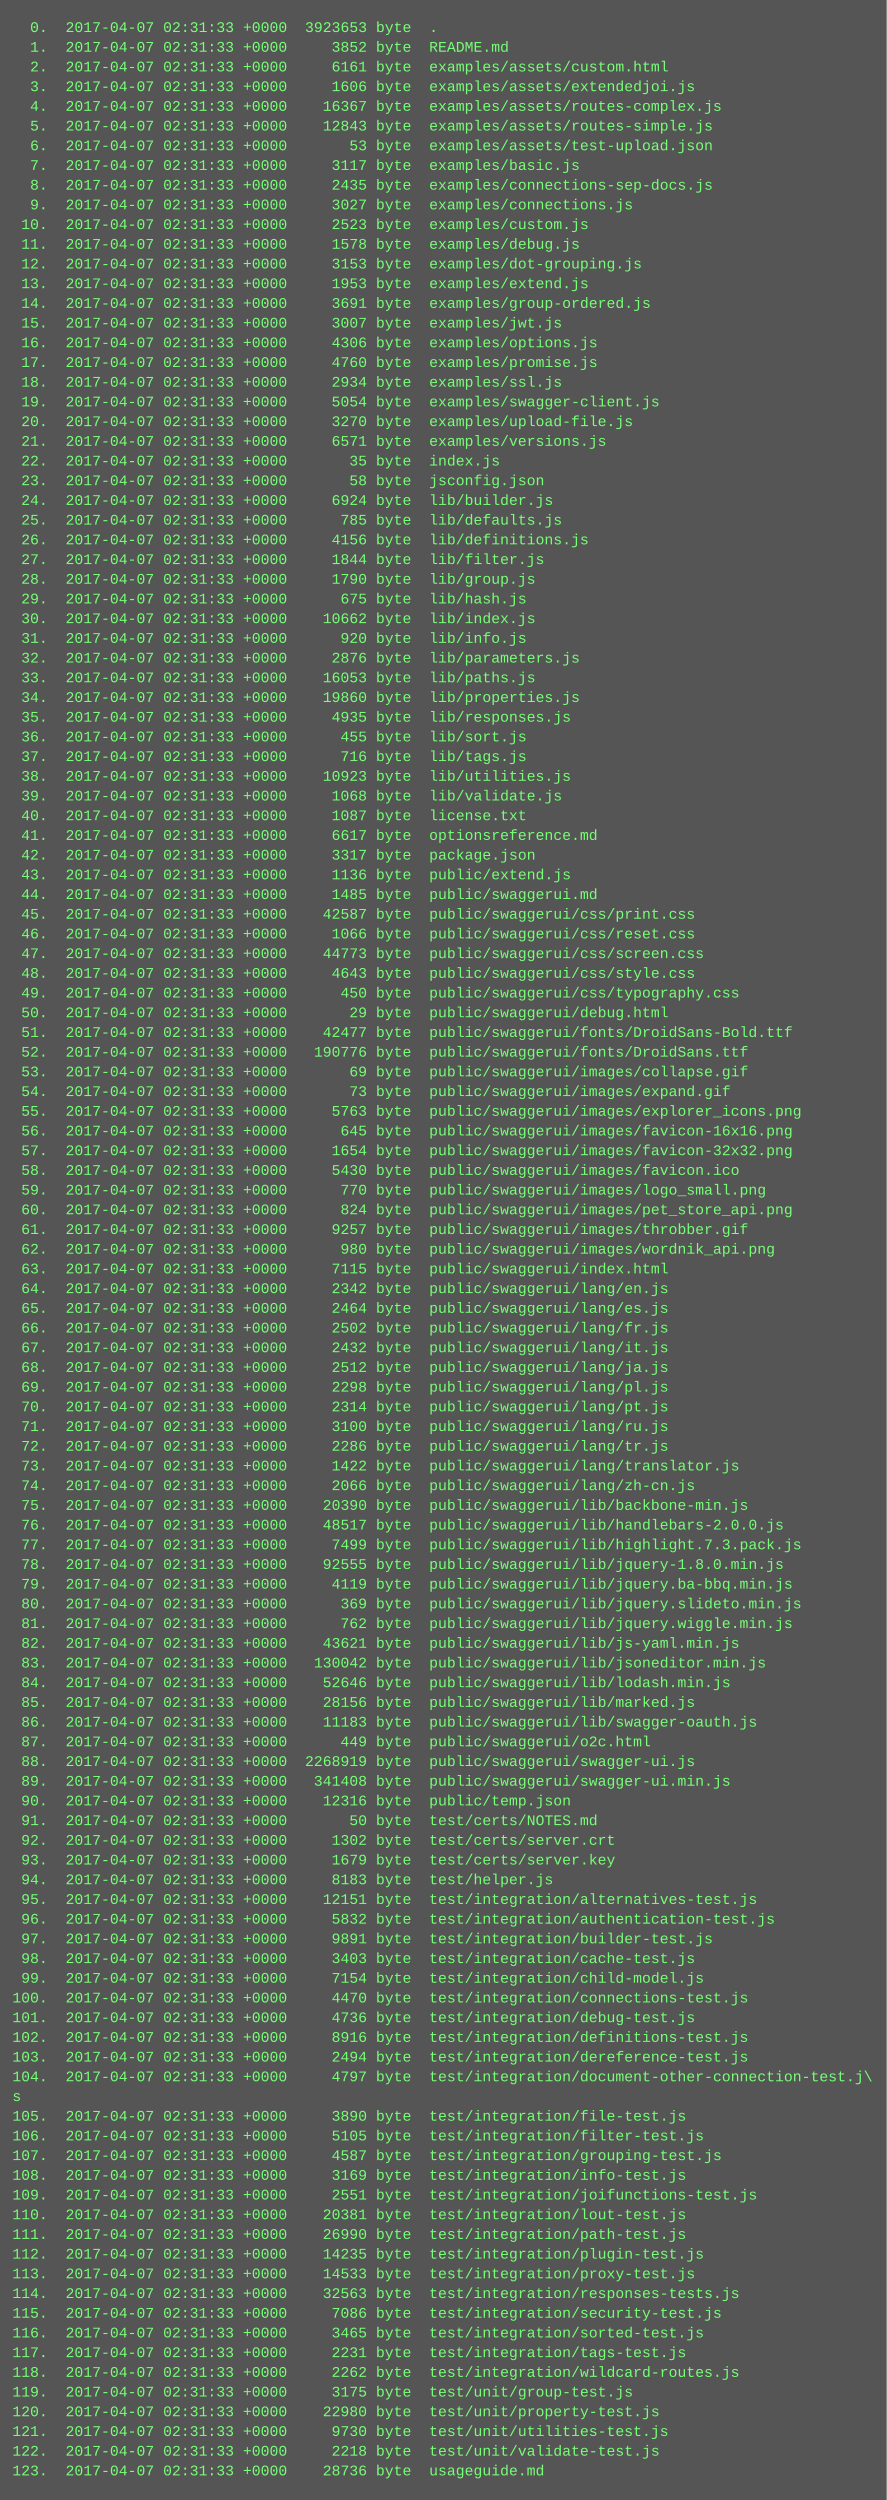
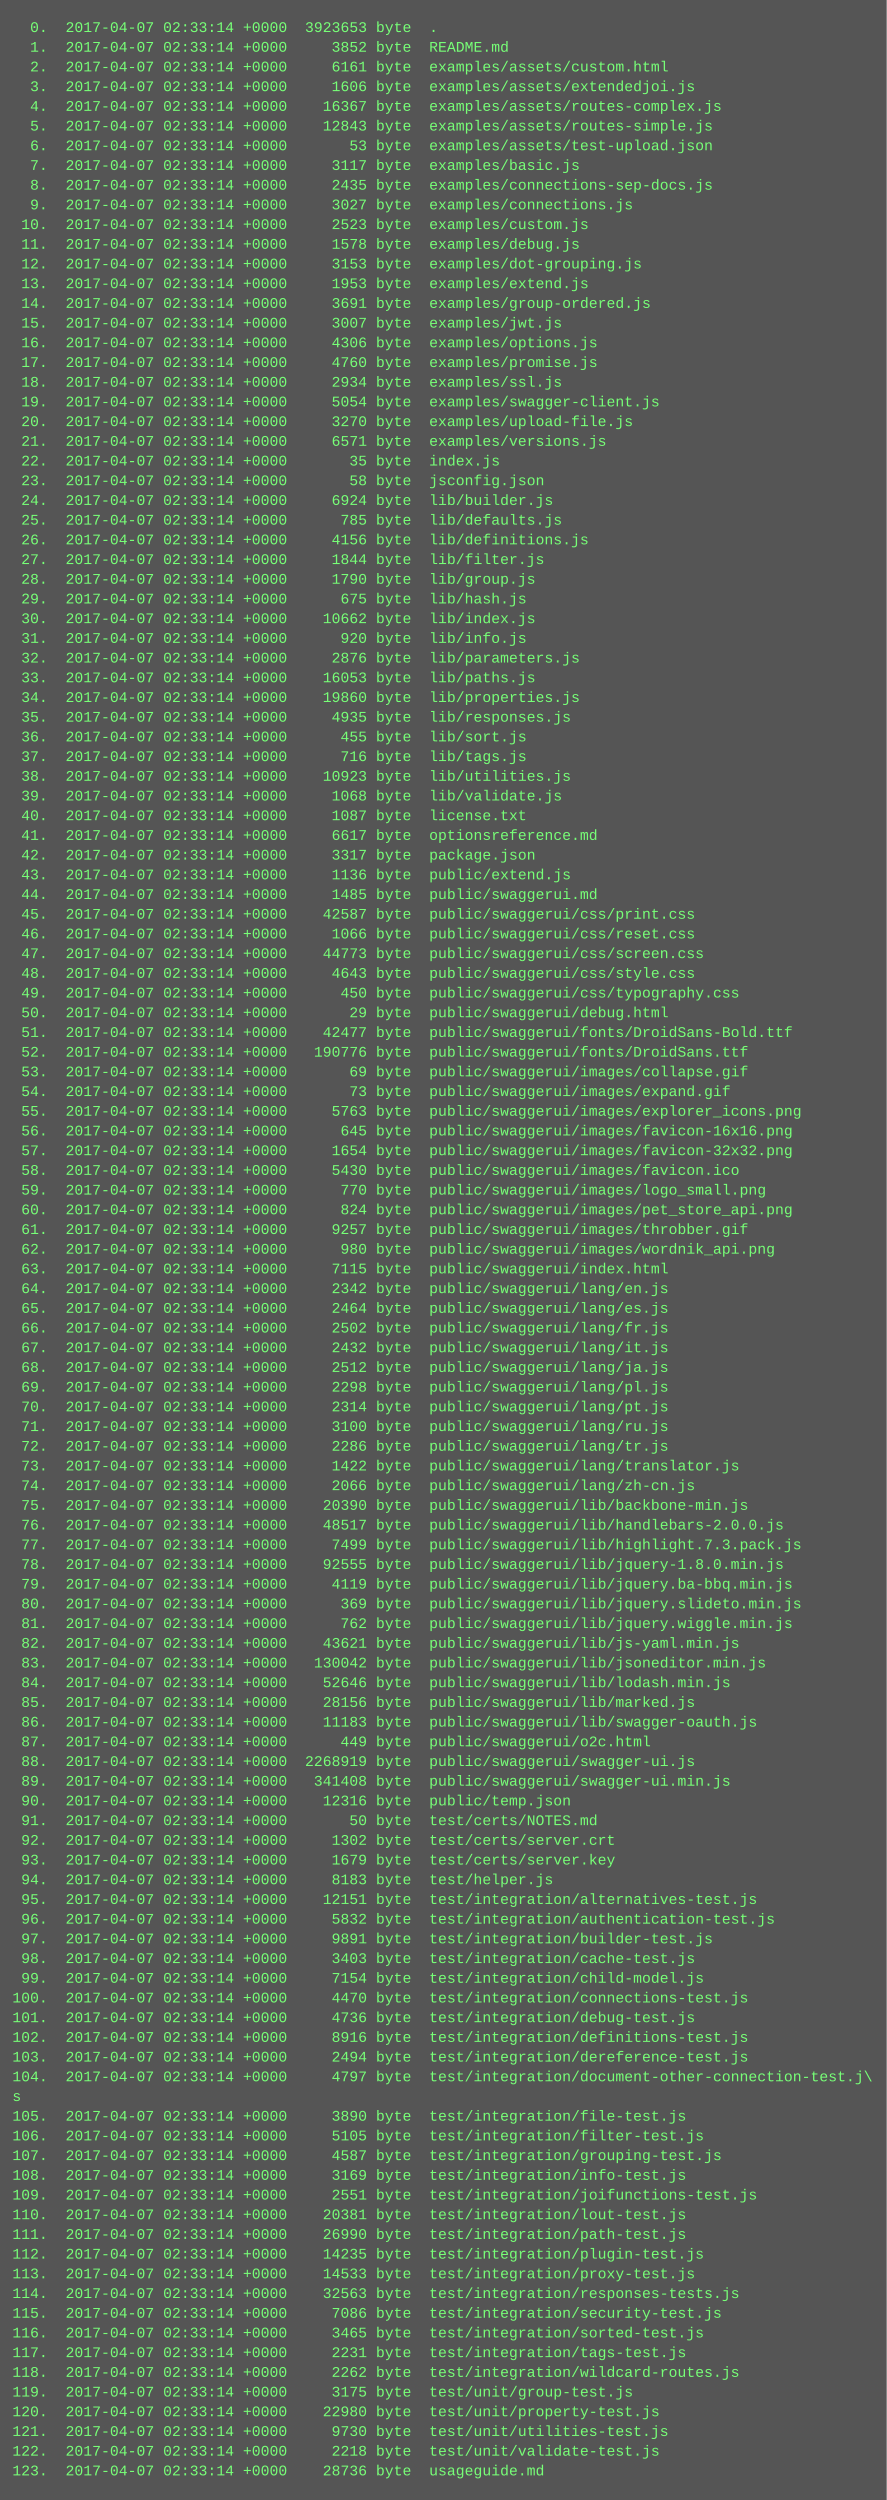
<svg xmlns="http://www.w3.org/2000/svg" height="2030" width="720">
  <rect height="2030" fill="#555" width="720" />
  <text fill="#7f7" font-family="Courier New" font-size="12" xml:space="preserve">
-     <tspan x="10" y="26">  0.  2017-04-07 02:31:33 +0000  3923653 byte  .</tspan>
-     <tspan x="10" y="42">  1.  2017-04-07 02:31:33 +0000     3852 byte  README.md</tspan>
-     <tspan x="10" y="58">  2.  2017-04-07 02:31:33 +0000     6161 byte  examples/assets/custom.html</tspan>
-     <tspan x="10" y="74">  3.  2017-04-07 02:31:33 +0000     1606 byte  examples/assets/extendedjoi.js</tspan>
-     <tspan x="10" y="90">  4.  2017-04-07 02:31:33 +0000    16367 byte  examples/assets/routes-complex.js</tspan>
-     <tspan x="10" y="106">  5.  2017-04-07 02:31:33 +0000    12843 byte  examples/assets/routes-simple.js</tspan>
-     <tspan x="10" y="122">  6.  2017-04-07 02:31:33 +0000       53 byte  examples/assets/test-upload.json</tspan>
-     <tspan x="10" y="138">  7.  2017-04-07 02:31:33 +0000     3117 byte  examples/basic.js</tspan>
-     <tspan x="10" y="154">  8.  2017-04-07 02:31:33 +0000     2435 byte  examples/connections-sep-docs.js</tspan>
-     <tspan x="10" y="170">  9.  2017-04-07 02:31:33 +0000     3027 byte  examples/connections.js</tspan>
-     <tspan x="10" y="186"> 10.  2017-04-07 02:31:33 +0000     2523 byte  examples/custom.js</tspan>
-     <tspan x="10" y="202"> 11.  2017-04-07 02:31:33 +0000     1578 byte  examples/debug.js</tspan>
-     <tspan x="10" y="218"> 12.  2017-04-07 02:31:33 +0000     3153 byte  examples/dot-grouping.js</tspan>
-     <tspan x="10" y="234"> 13.  2017-04-07 02:31:33 +0000     1953 byte  examples/extend.js</tspan>
-     <tspan x="10" y="250"> 14.  2017-04-07 02:31:33 +0000     3691 byte  examples/group-ordered.js</tspan>
-     <tspan x="10" y="266"> 15.  2017-04-07 02:31:33 +0000     3007 byte  examples/jwt.js</tspan>
-     <tspan x="10" y="282"> 16.  2017-04-07 02:31:33 +0000     4306 byte  examples/options.js</tspan>
-     <tspan x="10" y="298"> 17.  2017-04-07 02:31:33 +0000     4760 byte  examples/promise.js</tspan>
-     <tspan x="10" y="314"> 18.  2017-04-07 02:31:33 +0000     2934 byte  examples/ssl.js</tspan>
-     <tspan x="10" y="330"> 19.  2017-04-07 02:31:33 +0000     5054 byte  examples/swagger-client.js</tspan>
-     <tspan x="10" y="346"> 20.  2017-04-07 02:31:33 +0000     3270 byte  examples/upload-file.js</tspan>
-     <tspan x="10" y="362"> 21.  2017-04-07 02:31:33 +0000     6571 byte  examples/versions.js</tspan>
-     <tspan x="10" y="378"> 22.  2017-04-07 02:31:33 +0000       35 byte  index.js</tspan>
-     <tspan x="10" y="394"> 23.  2017-04-07 02:31:33 +0000       58 byte  jsconfig.json</tspan>
-     <tspan x="10" y="410"> 24.  2017-04-07 02:31:33 +0000     6924 byte  lib/builder.js</tspan>
-     <tspan x="10" y="426"> 25.  2017-04-07 02:31:33 +0000      785 byte  lib/defaults.js</tspan>
-     <tspan x="10" y="442"> 26.  2017-04-07 02:31:33 +0000     4156 byte  lib/definitions.js</tspan>
-     <tspan x="10" y="458"> 27.  2017-04-07 02:31:33 +0000     1844 byte  lib/filter.js</tspan>
-     <tspan x="10" y="474"> 28.  2017-04-07 02:31:33 +0000     1790 byte  lib/group.js</tspan>
-     <tspan x="10" y="490"> 29.  2017-04-07 02:31:33 +0000      675 byte  lib/hash.js</tspan>
-     <tspan x="10" y="506"> 30.  2017-04-07 02:31:33 +0000    10662 byte  lib/index.js</tspan>
-     <tspan x="10" y="522"> 31.  2017-04-07 02:31:33 +0000      920 byte  lib/info.js</tspan>
-     <tspan x="10" y="538"> 32.  2017-04-07 02:31:33 +0000     2876 byte  lib/parameters.js</tspan>
-     <tspan x="10" y="554"> 33.  2017-04-07 02:31:33 +0000    16053 byte  lib/paths.js</tspan>
-     <tspan x="10" y="570"> 34.  2017-04-07 02:31:33 +0000    19860 byte  lib/properties.js</tspan>
-     <tspan x="10" y="586"> 35.  2017-04-07 02:31:33 +0000     4935 byte  lib/responses.js</tspan>
-     <tspan x="10" y="602"> 36.  2017-04-07 02:31:33 +0000      455 byte  lib/sort.js</tspan>
-     <tspan x="10" y="618"> 37.  2017-04-07 02:31:33 +0000      716 byte  lib/tags.js</tspan>
-     <tspan x="10" y="634"> 38.  2017-04-07 02:31:33 +0000    10923 byte  lib/utilities.js</tspan>
-     <tspan x="10" y="650"> 39.  2017-04-07 02:31:33 +0000     1068 byte  lib/validate.js</tspan>
-     <tspan x="10" y="666"> 40.  2017-04-07 02:31:33 +0000     1087 byte  license.txt</tspan>
-     <tspan x="10" y="682"> 41.  2017-04-07 02:31:33 +0000     6617 byte  optionsreference.md</tspan>
-     <tspan x="10" y="698"> 42.  2017-04-07 02:31:33 +0000     3317 byte  package.json</tspan>
-     <tspan x="10" y="714"> 43.  2017-04-07 02:31:33 +0000     1136 byte  public/extend.js</tspan>
-     <tspan x="10" y="730"> 44.  2017-04-07 02:31:33 +0000     1485 byte  public/swaggerui.md</tspan>
-     <tspan x="10" y="746"> 45.  2017-04-07 02:31:33 +0000    42587 byte  public/swaggerui/css/print.css</tspan>
-     <tspan x="10" y="762"> 46.  2017-04-07 02:31:33 +0000     1066 byte  public/swaggerui/css/reset.css</tspan>
-     <tspan x="10" y="778"> 47.  2017-04-07 02:31:33 +0000    44773 byte  public/swaggerui/css/screen.css</tspan>
-     <tspan x="10" y="794"> 48.  2017-04-07 02:31:33 +0000     4643 byte  public/swaggerui/css/style.css</tspan>
-     <tspan x="10" y="810"> 49.  2017-04-07 02:31:33 +0000      450 byte  public/swaggerui/css/typography.css</tspan>
-     <tspan x="10" y="826"> 50.  2017-04-07 02:31:33 +0000       29 byte  public/swaggerui/debug.html</tspan>
-     <tspan x="10" y="842"> 51.  2017-04-07 02:31:33 +0000    42477 byte  public/swaggerui/fonts/DroidSans-Bold.ttf</tspan>
-     <tspan x="10" y="858"> 52.  2017-04-07 02:31:33 +0000   190776 byte  public/swaggerui/fonts/DroidSans.ttf</tspan>
-     <tspan x="10" y="874"> 53.  2017-04-07 02:31:33 +0000       69 byte  public/swaggerui/images/collapse.gif</tspan>
-     <tspan x="10" y="890"> 54.  2017-04-07 02:31:33 +0000       73 byte  public/swaggerui/images/expand.gif</tspan>
-     <tspan x="10" y="906"> 55.  2017-04-07 02:31:33 +0000     5763 byte  public/swaggerui/images/explorer_icons.png</tspan>
-     <tspan x="10" y="922"> 56.  2017-04-07 02:31:33 +0000      645 byte  public/swaggerui/images/favicon-16x16.png</tspan>
-     <tspan x="10" y="938"> 57.  2017-04-07 02:31:33 +0000     1654 byte  public/swaggerui/images/favicon-32x32.png</tspan>
-     <tspan x="10" y="954"> 58.  2017-04-07 02:31:33 +0000     5430 byte  public/swaggerui/images/favicon.ico</tspan>
-     <tspan x="10" y="970"> 59.  2017-04-07 02:31:33 +0000      770 byte  public/swaggerui/images/logo_small.png</tspan>
-     <tspan x="10" y="986"> 60.  2017-04-07 02:31:33 +0000      824 byte  public/swaggerui/images/pet_store_api.png</tspan>
-     <tspan x="10" y="1002"> 61.  2017-04-07 02:31:33 +0000     9257 byte  public/swaggerui/images/throbber.gif</tspan>
-     <tspan x="10" y="1018"> 62.  2017-04-07 02:31:33 +0000      980 byte  public/swaggerui/images/wordnik_api.png</tspan>
-     <tspan x="10" y="1034"> 63.  2017-04-07 02:31:33 +0000     7115 byte  public/swaggerui/index.html</tspan>
-     <tspan x="10" y="1050"> 64.  2017-04-07 02:31:33 +0000     2342 byte  public/swaggerui/lang/en.js</tspan>
-     <tspan x="10" y="1066"> 65.  2017-04-07 02:31:33 +0000     2464 byte  public/swaggerui/lang/es.js</tspan>
-     <tspan x="10" y="1082"> 66.  2017-04-07 02:31:33 +0000     2502 byte  public/swaggerui/lang/fr.js</tspan>
-     <tspan x="10" y="1098"> 67.  2017-04-07 02:31:33 +0000     2432 byte  public/swaggerui/lang/it.js</tspan>
-     <tspan x="10" y="1114"> 68.  2017-04-07 02:31:33 +0000     2512 byte  public/swaggerui/lang/ja.js</tspan>
-     <tspan x="10" y="1130"> 69.  2017-04-07 02:31:33 +0000     2298 byte  public/swaggerui/lang/pl.js</tspan>
-     <tspan x="10" y="1146"> 70.  2017-04-07 02:31:33 +0000     2314 byte  public/swaggerui/lang/pt.js</tspan>
-     <tspan x="10" y="1162"> 71.  2017-04-07 02:31:33 +0000     3100 byte  public/swaggerui/lang/ru.js</tspan>
-     <tspan x="10" y="1178"> 72.  2017-04-07 02:31:33 +0000     2286 byte  public/swaggerui/lang/tr.js</tspan>
-     <tspan x="10" y="1194"> 73.  2017-04-07 02:31:33 +0000     1422 byte  public/swaggerui/lang/translator.js</tspan>
-     <tspan x="10" y="1210"> 74.  2017-04-07 02:31:33 +0000     2066 byte  public/swaggerui/lang/zh-cn.js</tspan>
-     <tspan x="10" y="1226"> 75.  2017-04-07 02:31:33 +0000    20390 byte  public/swaggerui/lib/backbone-min.js</tspan>
-     <tspan x="10" y="1242"> 76.  2017-04-07 02:31:33 +0000    48517 byte  public/swaggerui/lib/handlebars-2.0.0.js</tspan>
-     <tspan x="10" y="1258"> 77.  2017-04-07 02:31:33 +0000     7499 byte  public/swaggerui/lib/highlight.7.3.pack.js</tspan>
-     <tspan x="10" y="1274"> 78.  2017-04-07 02:31:33 +0000    92555 byte  public/swaggerui/lib/jquery-1.8.0.min.js</tspan>
-     <tspan x="10" y="1290"> 79.  2017-04-07 02:31:33 +0000     4119 byte  public/swaggerui/lib/jquery.ba-bbq.min.js</tspan>
-     <tspan x="10" y="1306"> 80.  2017-04-07 02:31:33 +0000      369 byte  public/swaggerui/lib/jquery.slideto.min.js</tspan>
-     <tspan x="10" y="1322"> 81.  2017-04-07 02:31:33 +0000      762 byte  public/swaggerui/lib/jquery.wiggle.min.js</tspan>
-     <tspan x="10" y="1338"> 82.  2017-04-07 02:31:33 +0000    43621 byte  public/swaggerui/lib/js-yaml.min.js</tspan>
-     <tspan x="10" y="1354"> 83.  2017-04-07 02:31:33 +0000   130042 byte  public/swaggerui/lib/jsoneditor.min.js</tspan>
-     <tspan x="10" y="1370"> 84.  2017-04-07 02:31:33 +0000    52646 byte  public/swaggerui/lib/lodash.min.js</tspan>
-     <tspan x="10" y="1386"> 85.  2017-04-07 02:31:33 +0000    28156 byte  public/swaggerui/lib/marked.js</tspan>
-     <tspan x="10" y="1402"> 86.  2017-04-07 02:31:33 +0000    11183 byte  public/swaggerui/lib/swagger-oauth.js</tspan>
-     <tspan x="10" y="1418"> 87.  2017-04-07 02:31:33 +0000      449 byte  public/swaggerui/o2c.html</tspan>
-     <tspan x="10" y="1434"> 88.  2017-04-07 02:31:33 +0000  2268919 byte  public/swaggerui/swagger-ui.js</tspan>
-     <tspan x="10" y="1450"> 89.  2017-04-07 02:31:33 +0000   341408 byte  public/swaggerui/swagger-ui.min.js</tspan>
-     <tspan x="10" y="1466"> 90.  2017-04-07 02:31:33 +0000    12316 byte  public/temp.json</tspan>
-     <tspan x="10" y="1482"> 91.  2017-04-07 02:31:33 +0000       50 byte  test/certs/NOTES.md</tspan>
-     <tspan x="10" y="1498"> 92.  2017-04-07 02:31:33 +0000     1302 byte  test/certs/server.crt</tspan>
-     <tspan x="10" y="1514"> 93.  2017-04-07 02:31:33 +0000     1679 byte  test/certs/server.key</tspan>
-     <tspan x="10" y="1530"> 94.  2017-04-07 02:31:33 +0000     8183 byte  test/helper.js</tspan>
-     <tspan x="10" y="1546"> 95.  2017-04-07 02:31:33 +0000    12151 byte  test/integration/alternatives-test.js</tspan>
-     <tspan x="10" y="1562"> 96.  2017-04-07 02:31:33 +0000     5832 byte  test/integration/authentication-test.js</tspan>
-     <tspan x="10" y="1578"> 97.  2017-04-07 02:31:33 +0000     9891 byte  test/integration/builder-test.js</tspan>
-     <tspan x="10" y="1594"> 98.  2017-04-07 02:31:33 +0000     3403 byte  test/integration/cache-test.js</tspan>
-     <tspan x="10" y="1610"> 99.  2017-04-07 02:31:33 +0000     7154 byte  test/integration/child-model.js</tspan>
-     <tspan x="10" y="1626">100.  2017-04-07 02:31:33 +0000     4470 byte  test/integration/connections-test.js</tspan>
-     <tspan x="10" y="1642">101.  2017-04-07 02:31:33 +0000     4736 byte  test/integration/debug-test.js</tspan>
-     <tspan x="10" y="1658">102.  2017-04-07 02:31:33 +0000     8916 byte  test/integration/definitions-test.js</tspan>
-     <tspan x="10" y="1674">103.  2017-04-07 02:31:33 +0000     2494 byte  test/integration/dereference-test.js</tspan>
-     <tspan x="10" y="1690">104.  2017-04-07 02:31:33 +0000     4797 byte  test/integration/document-other-connection-test.j\</tspan>
+     <tspan x="10" y="26">  0.  2017-04-07 02:33:14 +0000  3923653 byte  .</tspan>
+     <tspan x="10" y="42">  1.  2017-04-07 02:33:14 +0000     3852 byte  README.md</tspan>
+     <tspan x="10" y="58">  2.  2017-04-07 02:33:14 +0000     6161 byte  examples/assets/custom.html</tspan>
+     <tspan x="10" y="74">  3.  2017-04-07 02:33:14 +0000     1606 byte  examples/assets/extendedjoi.js</tspan>
+     <tspan x="10" y="90">  4.  2017-04-07 02:33:14 +0000    16367 byte  examples/assets/routes-complex.js</tspan>
+     <tspan x="10" y="106">  5.  2017-04-07 02:33:14 +0000    12843 byte  examples/assets/routes-simple.js</tspan>
+     <tspan x="10" y="122">  6.  2017-04-07 02:33:14 +0000       53 byte  examples/assets/test-upload.json</tspan>
+     <tspan x="10" y="138">  7.  2017-04-07 02:33:14 +0000     3117 byte  examples/basic.js</tspan>
+     <tspan x="10" y="154">  8.  2017-04-07 02:33:14 +0000     2435 byte  examples/connections-sep-docs.js</tspan>
+     <tspan x="10" y="170">  9.  2017-04-07 02:33:14 +0000     3027 byte  examples/connections.js</tspan>
+     <tspan x="10" y="186"> 10.  2017-04-07 02:33:14 +0000     2523 byte  examples/custom.js</tspan>
+     <tspan x="10" y="202"> 11.  2017-04-07 02:33:14 +0000     1578 byte  examples/debug.js</tspan>
+     <tspan x="10" y="218"> 12.  2017-04-07 02:33:14 +0000     3153 byte  examples/dot-grouping.js</tspan>
+     <tspan x="10" y="234"> 13.  2017-04-07 02:33:14 +0000     1953 byte  examples/extend.js</tspan>
+     <tspan x="10" y="250"> 14.  2017-04-07 02:33:14 +0000     3691 byte  examples/group-ordered.js</tspan>
+     <tspan x="10" y="266"> 15.  2017-04-07 02:33:14 +0000     3007 byte  examples/jwt.js</tspan>
+     <tspan x="10" y="282"> 16.  2017-04-07 02:33:14 +0000     4306 byte  examples/options.js</tspan>
+     <tspan x="10" y="298"> 17.  2017-04-07 02:33:14 +0000     4760 byte  examples/promise.js</tspan>
+     <tspan x="10" y="314"> 18.  2017-04-07 02:33:14 +0000     2934 byte  examples/ssl.js</tspan>
+     <tspan x="10" y="330"> 19.  2017-04-07 02:33:14 +0000     5054 byte  examples/swagger-client.js</tspan>
+     <tspan x="10" y="346"> 20.  2017-04-07 02:33:14 +0000     3270 byte  examples/upload-file.js</tspan>
+     <tspan x="10" y="362"> 21.  2017-04-07 02:33:14 +0000     6571 byte  examples/versions.js</tspan>
+     <tspan x="10" y="378"> 22.  2017-04-07 02:33:14 +0000       35 byte  index.js</tspan>
+     <tspan x="10" y="394"> 23.  2017-04-07 02:33:14 +0000       58 byte  jsconfig.json</tspan>
+     <tspan x="10" y="410"> 24.  2017-04-07 02:33:14 +0000     6924 byte  lib/builder.js</tspan>
+     <tspan x="10" y="426"> 25.  2017-04-07 02:33:14 +0000      785 byte  lib/defaults.js</tspan>
+     <tspan x="10" y="442"> 26.  2017-04-07 02:33:14 +0000     4156 byte  lib/definitions.js</tspan>
+     <tspan x="10" y="458"> 27.  2017-04-07 02:33:14 +0000     1844 byte  lib/filter.js</tspan>
+     <tspan x="10" y="474"> 28.  2017-04-07 02:33:14 +0000     1790 byte  lib/group.js</tspan>
+     <tspan x="10" y="490"> 29.  2017-04-07 02:33:14 +0000      675 byte  lib/hash.js</tspan>
+     <tspan x="10" y="506"> 30.  2017-04-07 02:33:14 +0000    10662 byte  lib/index.js</tspan>
+     <tspan x="10" y="522"> 31.  2017-04-07 02:33:14 +0000      920 byte  lib/info.js</tspan>
+     <tspan x="10" y="538"> 32.  2017-04-07 02:33:14 +0000     2876 byte  lib/parameters.js</tspan>
+     <tspan x="10" y="554"> 33.  2017-04-07 02:33:14 +0000    16053 byte  lib/paths.js</tspan>
+     <tspan x="10" y="570"> 34.  2017-04-07 02:33:14 +0000    19860 byte  lib/properties.js</tspan>
+     <tspan x="10" y="586"> 35.  2017-04-07 02:33:14 +0000     4935 byte  lib/responses.js</tspan>
+     <tspan x="10" y="602"> 36.  2017-04-07 02:33:14 +0000      455 byte  lib/sort.js</tspan>
+     <tspan x="10" y="618"> 37.  2017-04-07 02:33:14 +0000      716 byte  lib/tags.js</tspan>
+     <tspan x="10" y="634"> 38.  2017-04-07 02:33:14 +0000    10923 byte  lib/utilities.js</tspan>
+     <tspan x="10" y="650"> 39.  2017-04-07 02:33:14 +0000     1068 byte  lib/validate.js</tspan>
+     <tspan x="10" y="666"> 40.  2017-04-07 02:33:14 +0000     1087 byte  license.txt</tspan>
+     <tspan x="10" y="682"> 41.  2017-04-07 02:33:14 +0000     6617 byte  optionsreference.md</tspan>
+     <tspan x="10" y="698"> 42.  2017-04-07 02:33:14 +0000     3317 byte  package.json</tspan>
+     <tspan x="10" y="714"> 43.  2017-04-07 02:33:14 +0000     1136 byte  public/extend.js</tspan>
+     <tspan x="10" y="730"> 44.  2017-04-07 02:33:14 +0000     1485 byte  public/swaggerui.md</tspan>
+     <tspan x="10" y="746"> 45.  2017-04-07 02:33:14 +0000    42587 byte  public/swaggerui/css/print.css</tspan>
+     <tspan x="10" y="762"> 46.  2017-04-07 02:33:14 +0000     1066 byte  public/swaggerui/css/reset.css</tspan>
+     <tspan x="10" y="778"> 47.  2017-04-07 02:33:14 +0000    44773 byte  public/swaggerui/css/screen.css</tspan>
+     <tspan x="10" y="794"> 48.  2017-04-07 02:33:14 +0000     4643 byte  public/swaggerui/css/style.css</tspan>
+     <tspan x="10" y="810"> 49.  2017-04-07 02:33:14 +0000      450 byte  public/swaggerui/css/typography.css</tspan>
+     <tspan x="10" y="826"> 50.  2017-04-07 02:33:14 +0000       29 byte  public/swaggerui/debug.html</tspan>
+     <tspan x="10" y="842"> 51.  2017-04-07 02:33:14 +0000    42477 byte  public/swaggerui/fonts/DroidSans-Bold.ttf</tspan>
+     <tspan x="10" y="858"> 52.  2017-04-07 02:33:14 +0000   190776 byte  public/swaggerui/fonts/DroidSans.ttf</tspan>
+     <tspan x="10" y="874"> 53.  2017-04-07 02:33:14 +0000       69 byte  public/swaggerui/images/collapse.gif</tspan>
+     <tspan x="10" y="890"> 54.  2017-04-07 02:33:14 +0000       73 byte  public/swaggerui/images/expand.gif</tspan>
+     <tspan x="10" y="906"> 55.  2017-04-07 02:33:14 +0000     5763 byte  public/swaggerui/images/explorer_icons.png</tspan>
+     <tspan x="10" y="922"> 56.  2017-04-07 02:33:14 +0000      645 byte  public/swaggerui/images/favicon-16x16.png</tspan>
+     <tspan x="10" y="938"> 57.  2017-04-07 02:33:14 +0000     1654 byte  public/swaggerui/images/favicon-32x32.png</tspan>
+     <tspan x="10" y="954"> 58.  2017-04-07 02:33:14 +0000     5430 byte  public/swaggerui/images/favicon.ico</tspan>
+     <tspan x="10" y="970"> 59.  2017-04-07 02:33:14 +0000      770 byte  public/swaggerui/images/logo_small.png</tspan>
+     <tspan x="10" y="986"> 60.  2017-04-07 02:33:14 +0000      824 byte  public/swaggerui/images/pet_store_api.png</tspan>
+     <tspan x="10" y="1002"> 61.  2017-04-07 02:33:14 +0000     9257 byte  public/swaggerui/images/throbber.gif</tspan>
+     <tspan x="10" y="1018"> 62.  2017-04-07 02:33:14 +0000      980 byte  public/swaggerui/images/wordnik_api.png</tspan>
+     <tspan x="10" y="1034"> 63.  2017-04-07 02:33:14 +0000     7115 byte  public/swaggerui/index.html</tspan>
+     <tspan x="10" y="1050"> 64.  2017-04-07 02:33:14 +0000     2342 byte  public/swaggerui/lang/en.js</tspan>
+     <tspan x="10" y="1066"> 65.  2017-04-07 02:33:14 +0000     2464 byte  public/swaggerui/lang/es.js</tspan>
+     <tspan x="10" y="1082"> 66.  2017-04-07 02:33:14 +0000     2502 byte  public/swaggerui/lang/fr.js</tspan>
+     <tspan x="10" y="1098"> 67.  2017-04-07 02:33:14 +0000     2432 byte  public/swaggerui/lang/it.js</tspan>
+     <tspan x="10" y="1114"> 68.  2017-04-07 02:33:14 +0000     2512 byte  public/swaggerui/lang/ja.js</tspan>
+     <tspan x="10" y="1130"> 69.  2017-04-07 02:33:14 +0000     2298 byte  public/swaggerui/lang/pl.js</tspan>
+     <tspan x="10" y="1146"> 70.  2017-04-07 02:33:14 +0000     2314 byte  public/swaggerui/lang/pt.js</tspan>
+     <tspan x="10" y="1162"> 71.  2017-04-07 02:33:14 +0000     3100 byte  public/swaggerui/lang/ru.js</tspan>
+     <tspan x="10" y="1178"> 72.  2017-04-07 02:33:14 +0000     2286 byte  public/swaggerui/lang/tr.js</tspan>
+     <tspan x="10" y="1194"> 73.  2017-04-07 02:33:14 +0000     1422 byte  public/swaggerui/lang/translator.js</tspan>
+     <tspan x="10" y="1210"> 74.  2017-04-07 02:33:14 +0000     2066 byte  public/swaggerui/lang/zh-cn.js</tspan>
+     <tspan x="10" y="1226"> 75.  2017-04-07 02:33:14 +0000    20390 byte  public/swaggerui/lib/backbone-min.js</tspan>
+     <tspan x="10" y="1242"> 76.  2017-04-07 02:33:14 +0000    48517 byte  public/swaggerui/lib/handlebars-2.0.0.js</tspan>
+     <tspan x="10" y="1258"> 77.  2017-04-07 02:33:14 +0000     7499 byte  public/swaggerui/lib/highlight.7.3.pack.js</tspan>
+     <tspan x="10" y="1274"> 78.  2017-04-07 02:33:14 +0000    92555 byte  public/swaggerui/lib/jquery-1.8.0.min.js</tspan>
+     <tspan x="10" y="1290"> 79.  2017-04-07 02:33:14 +0000     4119 byte  public/swaggerui/lib/jquery.ba-bbq.min.js</tspan>
+     <tspan x="10" y="1306"> 80.  2017-04-07 02:33:14 +0000      369 byte  public/swaggerui/lib/jquery.slideto.min.js</tspan>
+     <tspan x="10" y="1322"> 81.  2017-04-07 02:33:14 +0000      762 byte  public/swaggerui/lib/jquery.wiggle.min.js</tspan>
+     <tspan x="10" y="1338"> 82.  2017-04-07 02:33:14 +0000    43621 byte  public/swaggerui/lib/js-yaml.min.js</tspan>
+     <tspan x="10" y="1354"> 83.  2017-04-07 02:33:14 +0000   130042 byte  public/swaggerui/lib/jsoneditor.min.js</tspan>
+     <tspan x="10" y="1370"> 84.  2017-04-07 02:33:14 +0000    52646 byte  public/swaggerui/lib/lodash.min.js</tspan>
+     <tspan x="10" y="1386"> 85.  2017-04-07 02:33:14 +0000    28156 byte  public/swaggerui/lib/marked.js</tspan>
+     <tspan x="10" y="1402"> 86.  2017-04-07 02:33:14 +0000    11183 byte  public/swaggerui/lib/swagger-oauth.js</tspan>
+     <tspan x="10" y="1418"> 87.  2017-04-07 02:33:14 +0000      449 byte  public/swaggerui/o2c.html</tspan>
+     <tspan x="10" y="1434"> 88.  2017-04-07 02:33:14 +0000  2268919 byte  public/swaggerui/swagger-ui.js</tspan>
+     <tspan x="10" y="1450"> 89.  2017-04-07 02:33:14 +0000   341408 byte  public/swaggerui/swagger-ui.min.js</tspan>
+     <tspan x="10" y="1466"> 90.  2017-04-07 02:33:14 +0000    12316 byte  public/temp.json</tspan>
+     <tspan x="10" y="1482"> 91.  2017-04-07 02:33:14 +0000       50 byte  test/certs/NOTES.md</tspan>
+     <tspan x="10" y="1498"> 92.  2017-04-07 02:33:14 +0000     1302 byte  test/certs/server.crt</tspan>
+     <tspan x="10" y="1514"> 93.  2017-04-07 02:33:14 +0000     1679 byte  test/certs/server.key</tspan>
+     <tspan x="10" y="1530"> 94.  2017-04-07 02:33:14 +0000     8183 byte  test/helper.js</tspan>
+     <tspan x="10" y="1546"> 95.  2017-04-07 02:33:14 +0000    12151 byte  test/integration/alternatives-test.js</tspan>
+     <tspan x="10" y="1562"> 96.  2017-04-07 02:33:14 +0000     5832 byte  test/integration/authentication-test.js</tspan>
+     <tspan x="10" y="1578"> 97.  2017-04-07 02:33:14 +0000     9891 byte  test/integration/builder-test.js</tspan>
+     <tspan x="10" y="1594"> 98.  2017-04-07 02:33:14 +0000     3403 byte  test/integration/cache-test.js</tspan>
+     <tspan x="10" y="1610"> 99.  2017-04-07 02:33:14 +0000     7154 byte  test/integration/child-model.js</tspan>
+     <tspan x="10" y="1626">100.  2017-04-07 02:33:14 +0000     4470 byte  test/integration/connections-test.js</tspan>
+     <tspan x="10" y="1642">101.  2017-04-07 02:33:14 +0000     4736 byte  test/integration/debug-test.js</tspan>
+     <tspan x="10" y="1658">102.  2017-04-07 02:33:14 +0000     8916 byte  test/integration/definitions-test.js</tspan>
+     <tspan x="10" y="1674">103.  2017-04-07 02:33:14 +0000     2494 byte  test/integration/dereference-test.js</tspan>
+     <tspan x="10" y="1690">104.  2017-04-07 02:33:14 +0000     4797 byte  test/integration/document-other-connection-test.j\</tspan>
    <tspan x="10" y="1706">s</tspan>
-     <tspan x="10" y="1722">105.  2017-04-07 02:31:33 +0000     3890 byte  test/integration/file-test.js</tspan>
-     <tspan x="10" y="1738">106.  2017-04-07 02:31:33 +0000     5105 byte  test/integration/filter-test.js</tspan>
-     <tspan x="10" y="1754">107.  2017-04-07 02:31:33 +0000     4587 byte  test/integration/grouping-test.js</tspan>
-     <tspan x="10" y="1770">108.  2017-04-07 02:31:33 +0000     3169 byte  test/integration/info-test.js</tspan>
-     <tspan x="10" y="1786">109.  2017-04-07 02:31:33 +0000     2551 byte  test/integration/joifunctions-test.js</tspan>
-     <tspan x="10" y="1802">110.  2017-04-07 02:31:33 +0000    20381 byte  test/integration/lout-test.js</tspan>
-     <tspan x="10" y="1818">111.  2017-04-07 02:31:33 +0000    26990 byte  test/integration/path-test.js</tspan>
-     <tspan x="10" y="1834">112.  2017-04-07 02:31:33 +0000    14235 byte  test/integration/plugin-test.js</tspan>
-     <tspan x="10" y="1850">113.  2017-04-07 02:31:33 +0000    14533 byte  test/integration/proxy-test.js</tspan>
-     <tspan x="10" y="1866">114.  2017-04-07 02:31:33 +0000    32563 byte  test/integration/responses-tests.js</tspan>
-     <tspan x="10" y="1882">115.  2017-04-07 02:31:33 +0000     7086 byte  test/integration/security-test.js</tspan>
-     <tspan x="10" y="1898">116.  2017-04-07 02:31:33 +0000     3465 byte  test/integration/sorted-test.js</tspan>
-     <tspan x="10" y="1914">117.  2017-04-07 02:31:33 +0000     2231 byte  test/integration/tags-test.js</tspan>
-     <tspan x="10" y="1930">118.  2017-04-07 02:31:33 +0000     2262 byte  test/integration/wildcard-routes.js</tspan>
-     <tspan x="10" y="1946">119.  2017-04-07 02:31:33 +0000     3175 byte  test/unit/group-test.js</tspan>
-     <tspan x="10" y="1962">120.  2017-04-07 02:31:33 +0000    22980 byte  test/unit/property-test.js</tspan>
-     <tspan x="10" y="1978">121.  2017-04-07 02:31:33 +0000     9730 byte  test/unit/utilities-test.js</tspan>
-     <tspan x="10" y="1994">122.  2017-04-07 02:31:33 +0000     2218 byte  test/unit/validate-test.js</tspan>
-     <tspan x="10" y="2010">123.  2017-04-07 02:31:33 +0000    28736 byte  usageguide.md</tspan>
+     <tspan x="10" y="1722">105.  2017-04-07 02:33:14 +0000     3890 byte  test/integration/file-test.js</tspan>
+     <tspan x="10" y="1738">106.  2017-04-07 02:33:14 +0000     5105 byte  test/integration/filter-test.js</tspan>
+     <tspan x="10" y="1754">107.  2017-04-07 02:33:14 +0000     4587 byte  test/integration/grouping-test.js</tspan>
+     <tspan x="10" y="1770">108.  2017-04-07 02:33:14 +0000     3169 byte  test/integration/info-test.js</tspan>
+     <tspan x="10" y="1786">109.  2017-04-07 02:33:14 +0000     2551 byte  test/integration/joifunctions-test.js</tspan>
+     <tspan x="10" y="1802">110.  2017-04-07 02:33:14 +0000    20381 byte  test/integration/lout-test.js</tspan>
+     <tspan x="10" y="1818">111.  2017-04-07 02:33:14 +0000    26990 byte  test/integration/path-test.js</tspan>
+     <tspan x="10" y="1834">112.  2017-04-07 02:33:14 +0000    14235 byte  test/integration/plugin-test.js</tspan>
+     <tspan x="10" y="1850">113.  2017-04-07 02:33:14 +0000    14533 byte  test/integration/proxy-test.js</tspan>
+     <tspan x="10" y="1866">114.  2017-04-07 02:33:14 +0000    32563 byte  test/integration/responses-tests.js</tspan>
+     <tspan x="10" y="1882">115.  2017-04-07 02:33:14 +0000     7086 byte  test/integration/security-test.js</tspan>
+     <tspan x="10" y="1898">116.  2017-04-07 02:33:14 +0000     3465 byte  test/integration/sorted-test.js</tspan>
+     <tspan x="10" y="1914">117.  2017-04-07 02:33:14 +0000     2231 byte  test/integration/tags-test.js</tspan>
+     <tspan x="10" y="1930">118.  2017-04-07 02:33:14 +0000     2262 byte  test/integration/wildcard-routes.js</tspan>
+     <tspan x="10" y="1946">119.  2017-04-07 02:33:14 +0000     3175 byte  test/unit/group-test.js</tspan>
+     <tspan x="10" y="1962">120.  2017-04-07 02:33:14 +0000    22980 byte  test/unit/property-test.js</tspan>
+     <tspan x="10" y="1978">121.  2017-04-07 02:33:14 +0000     9730 byte  test/unit/utilities-test.js</tspan>
+     <tspan x="10" y="1994">122.  2017-04-07 02:33:14 +0000     2218 byte  test/unit/validate-test.js</tspan>
+     <tspan x="10" y="2010">123.  2017-04-07 02:33:14 +0000    28736 byte  usageguide.md</tspan>
  </text>
</svg>
